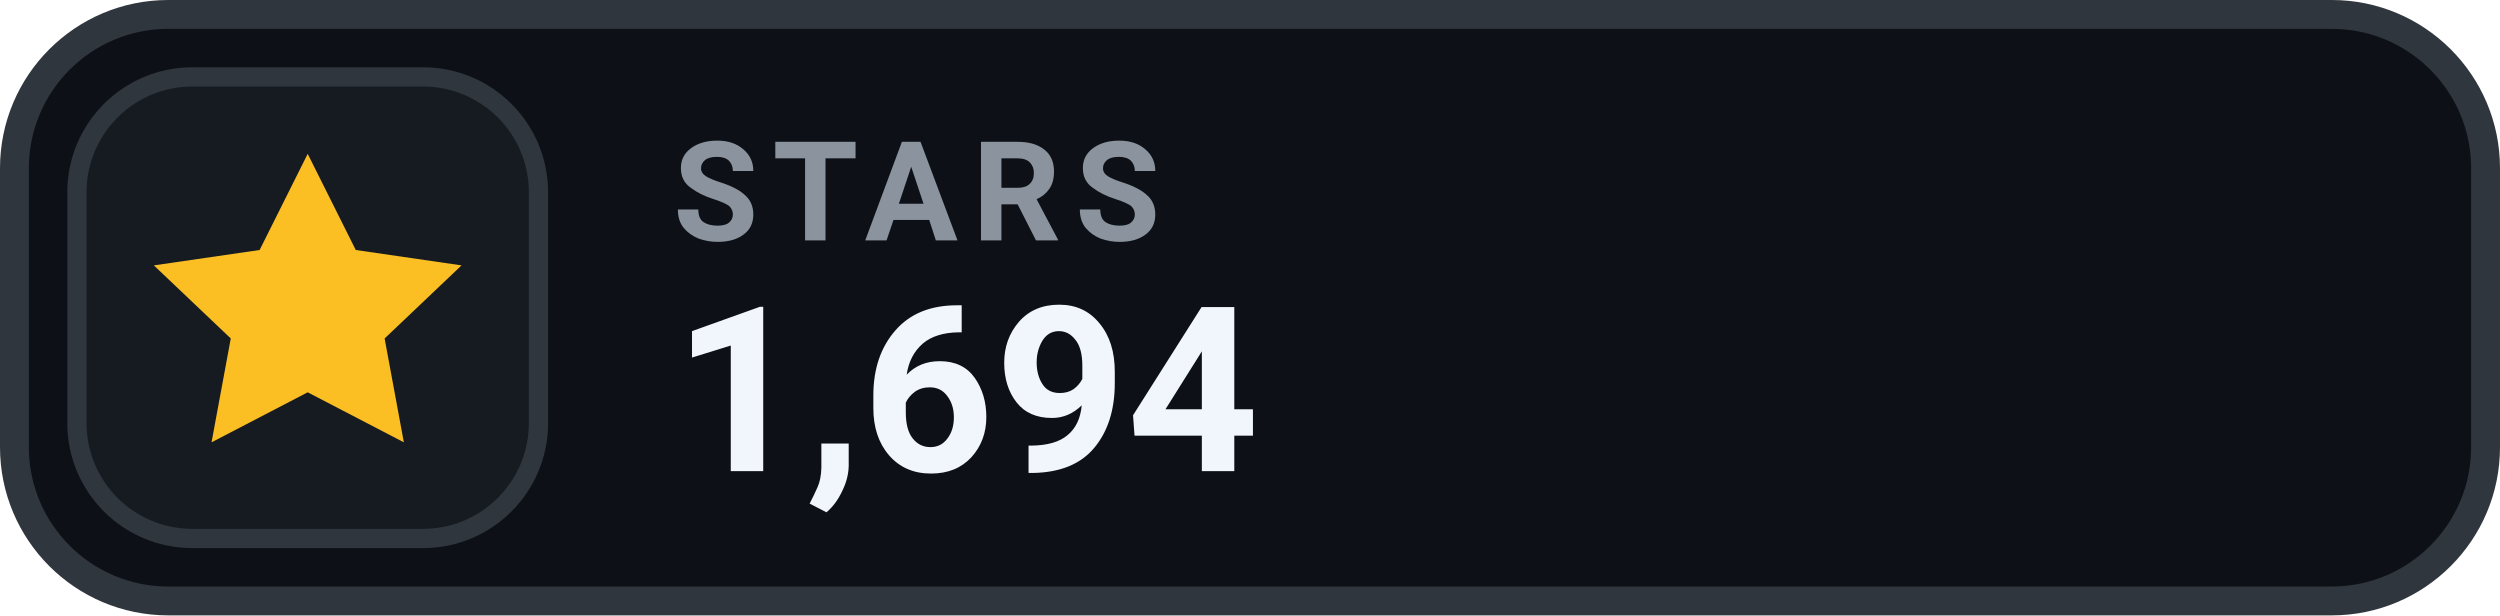
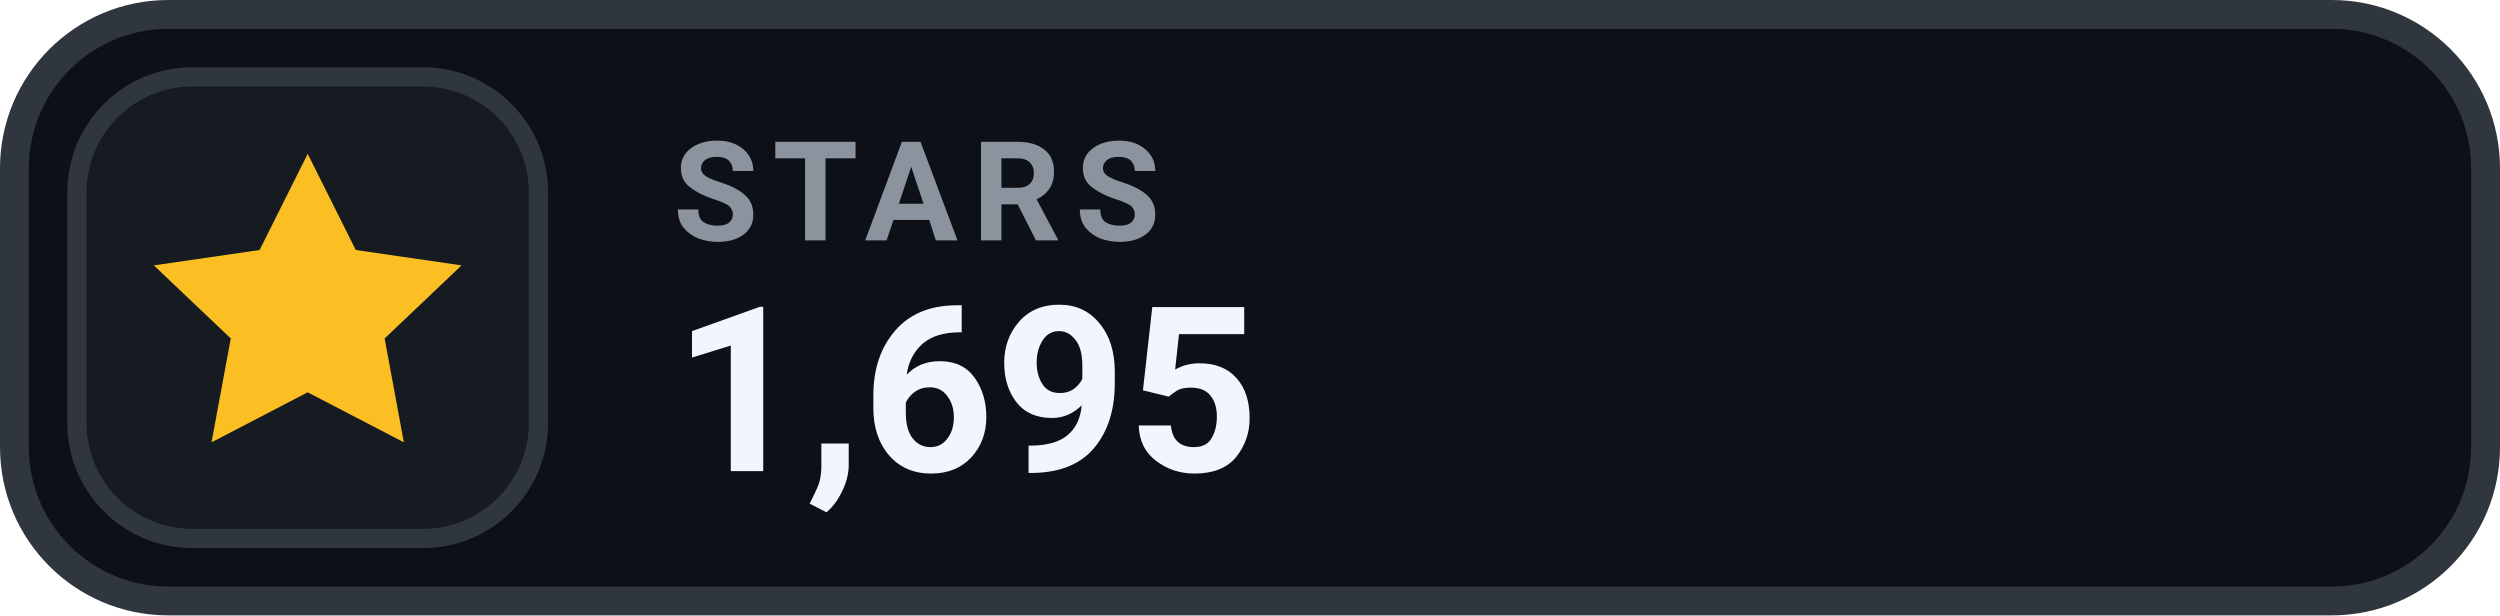
- <svg xmlns="http://www.w3.org/2000/svg" width="130" height="32" viewBox="0 0 130 32" role="img" aria-label="STARS 1,694">
+ <svg xmlns="http://www.w3.org/2000/svg" width="130" height="32" viewBox="0 0 130 32" role="img" aria-label="STARS 1,695">
  <rect x=".75" y=".75" width="128.5" height="30.5" rx="8" fill="#0D1117" stroke="#30363D" stroke-width="1.5" />
  <rect x="4" y="4" width="24" height="24" rx="6" fill="#161B22" stroke="#30363D" stroke-width="1" />
  <g transform="translate(16 16)" style="color:#FBBF24;">
    <path d="M0 -8 l2.5 5 5.5 .8 -4 3.8 1 5.4 -5 -2.6 -5 2.6 1 -5.4 -4 -3.8 5.5 -.8 Z" fill="currentColor" />
  </g>
  <text x="35" y="12.5" fill="#8B949E" font-family="-apple-system,BlinkMacSystemFont,'Segoe UI',Roboto,Helvetica,Arial,sans-serif" font-size="7.2" font-weight="700" letter-spacing=".75">STARS</text>
-   <text x="35" y="24.5" fill="#F0F6FC" font-family="-apple-system,BlinkMacSystemFont,'Segoe UI',Roboto,Helvetica,Arial,sans-serif" font-size="12" font-weight="700">1,694</text>
+   <text x="35" y="24.5" fill="#F0F6FC" font-family="-apple-system,BlinkMacSystemFont,'Segoe UI',Roboto,Helvetica,Arial,sans-serif" font-size="12" font-weight="700">1,695</text>
</svg>
